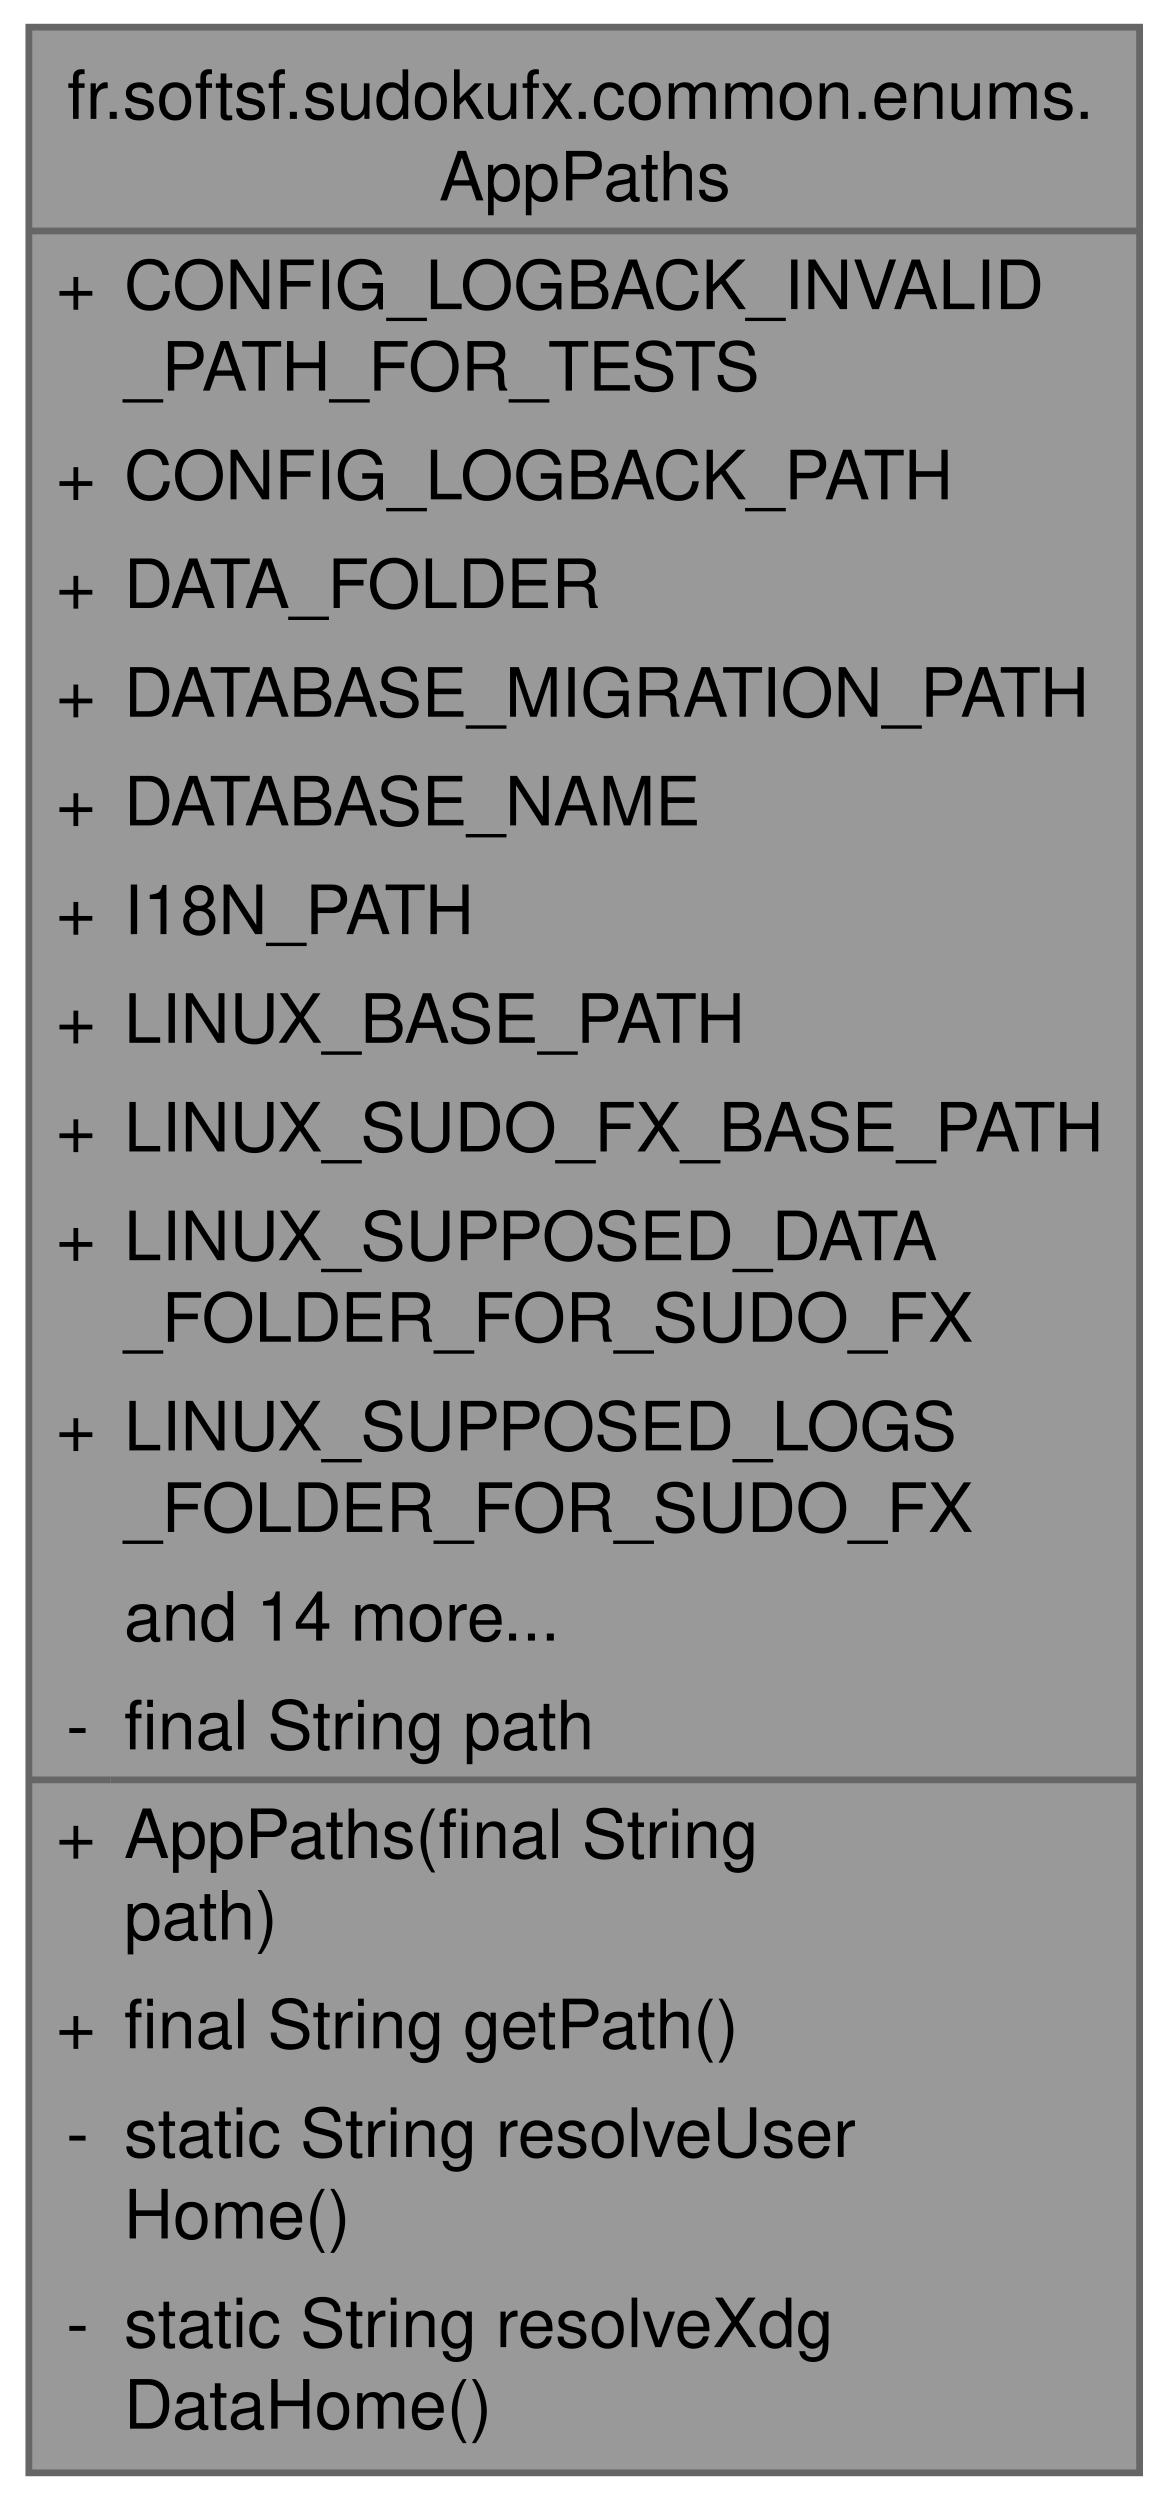
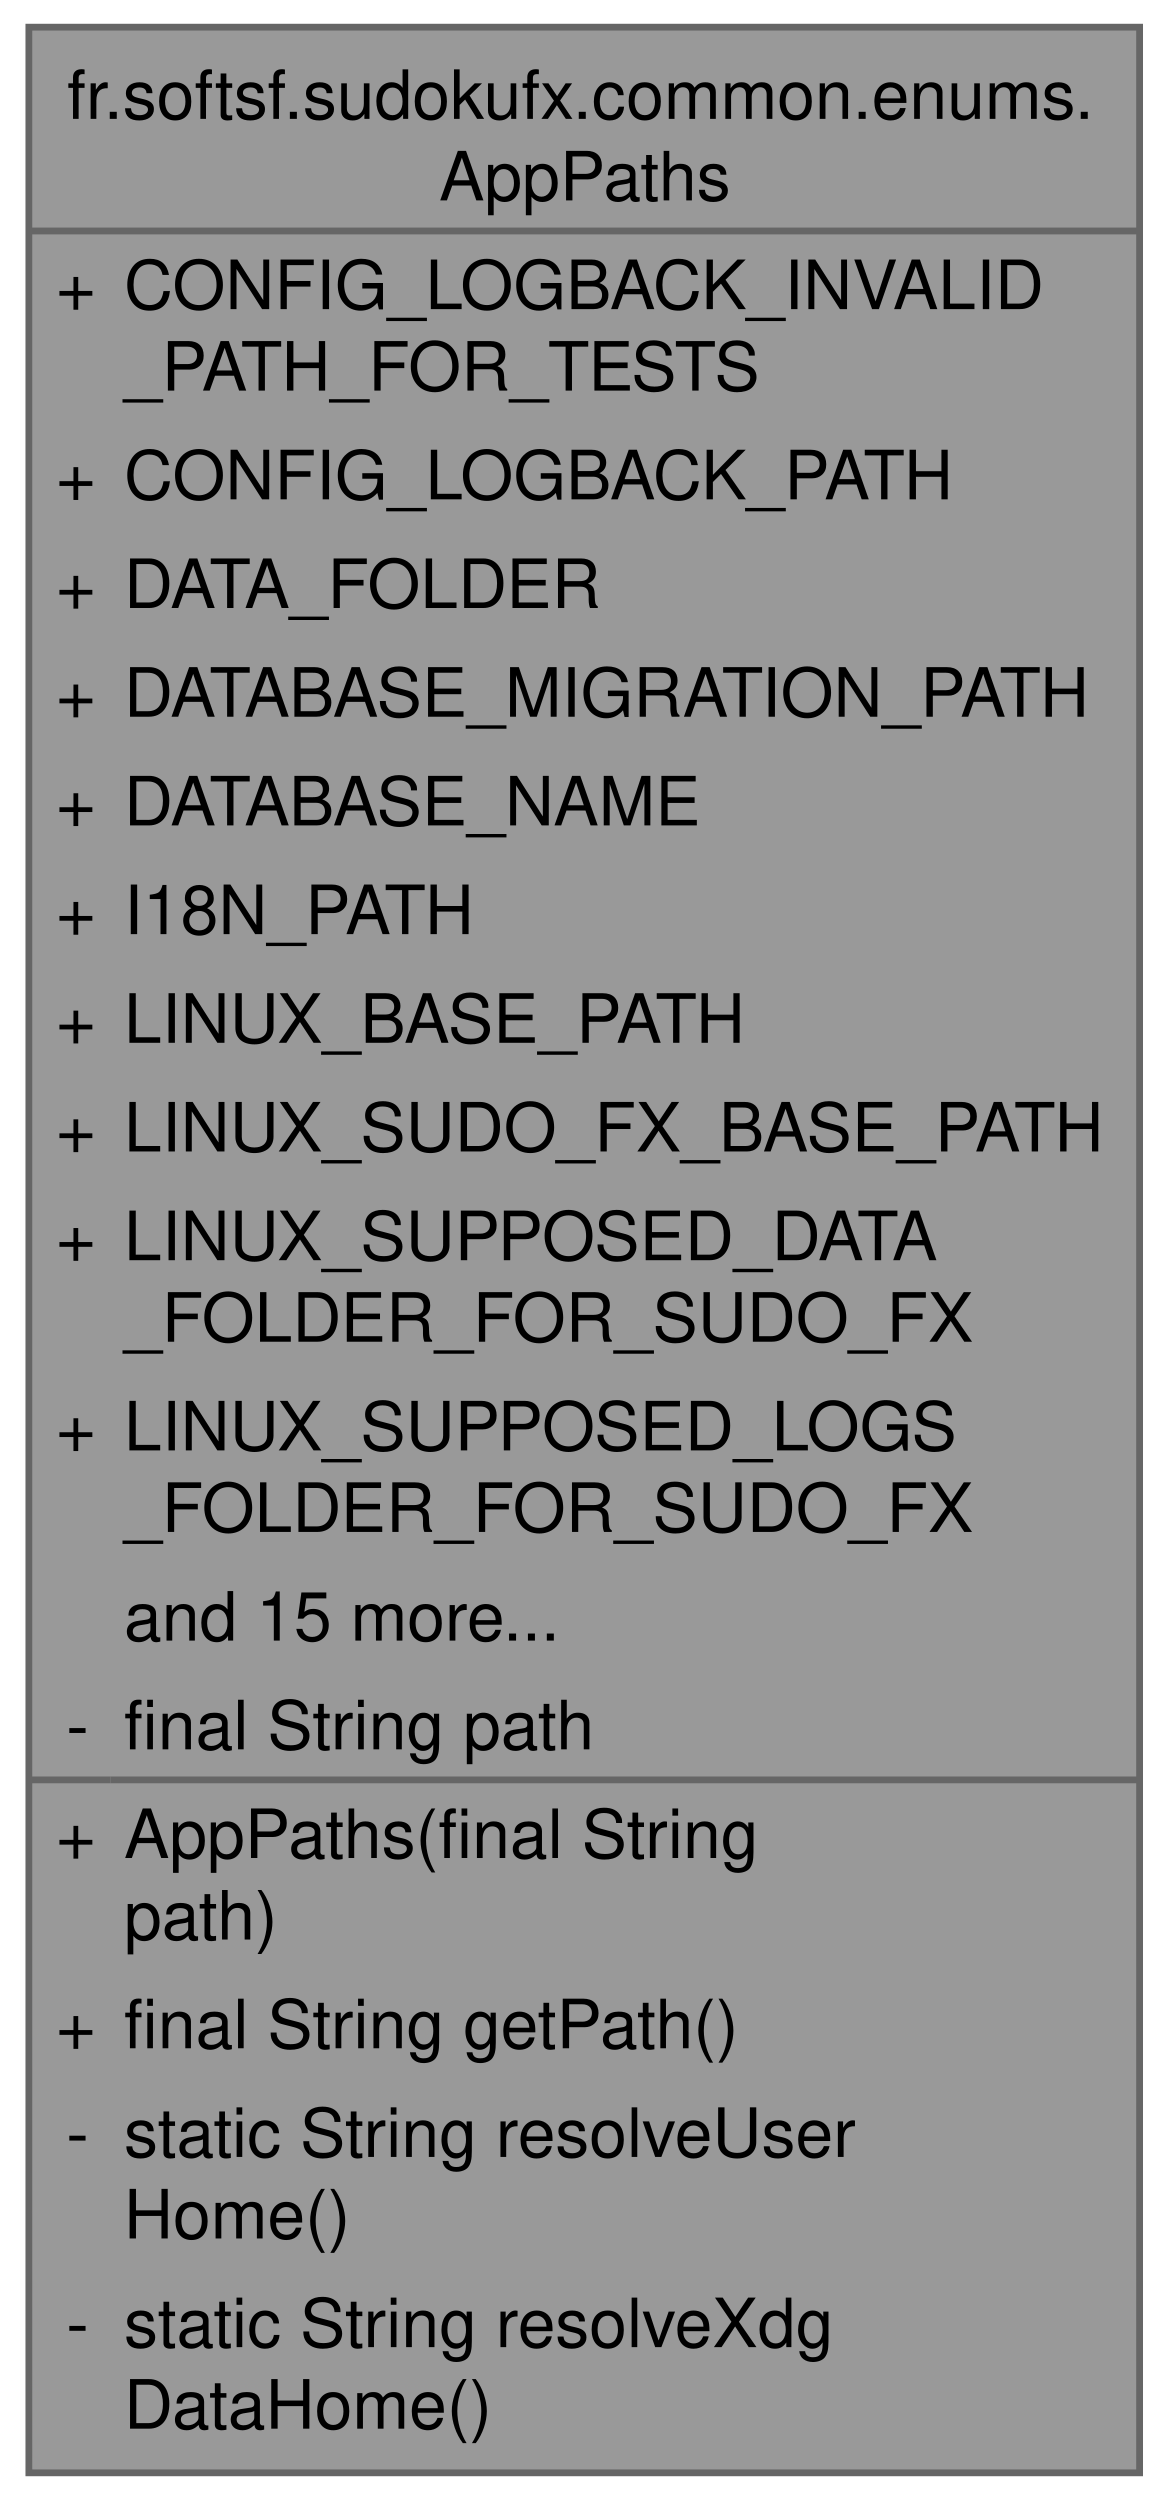
<svg xmlns="http://www.w3.org/2000/svg" xmlns:xlink="http://www.w3.org/1999/xlink" width="172pt" height="368pt" viewBox="0.00 0.00 171.50 368.00">
  <g id="graph0" class="graph" transform="scale(1 1) rotate(0) translate(4 364)">
    <g id="Node000001" class="node">
      <g id="a_Node000001">
        <a xlink:title="Centralized registry of application-specific paths, both internal (classpath) and system-level.">
          <polygon fill="#999999" stroke="none" points="163.5,-360 0,-360 0,0 163.5,0 163.5,-360" />
          <text text-anchor="start" x="5.62" y="-346.5" font-family="Helvetica,sans-Serif" font-size="10.00">fr.softsf.sudokufx.common.enums.</text>
          <text text-anchor="start" x="60.38" y="-334.5" font-family="Helvetica,sans-Serif" font-size="10.00">AppPaths</text>
          <text text-anchor="start" x="4" y="-318.5" font-family="Helvetica,sans-Serif" font-size="10.00">+</text>
          <text text-anchor="start" x="14" y="-318.5" font-family="Helvetica,sans-Serif" font-size="10.00">CONFIG_LOGBACK_INVALID</text>
          <text text-anchor="start" x="14" y="-306.5" font-family="Helvetica,sans-Serif" font-size="10.00">_PATH_FOR_TESTS</text>
          <text text-anchor="start" x="4" y="-290.5" font-family="Helvetica,sans-Serif" font-size="10.00">+</text>
          <text text-anchor="start" x="14" y="-290.5" font-family="Helvetica,sans-Serif" font-size="10.00">CONFIG_LOGBACK_PATH</text>
          <text text-anchor="start" x="4" y="-274.5" font-family="Helvetica,sans-Serif" font-size="10.00">+</text>
          <text text-anchor="start" x="14" y="-274.5" font-family="Helvetica,sans-Serif" font-size="10.00">DATA_FOLDER</text>
          <text text-anchor="start" x="4" y="-258.5" font-family="Helvetica,sans-Serif" font-size="10.00">+</text>
          <text text-anchor="start" x="14" y="-258.5" font-family="Helvetica,sans-Serif" font-size="10.00">DATABASE_MIGRATION_PATH</text>
          <text text-anchor="start" x="4" y="-242.5" font-family="Helvetica,sans-Serif" font-size="10.00">+</text>
          <text text-anchor="start" x="14" y="-242.5" font-family="Helvetica,sans-Serif" font-size="10.00">DATABASE_NAME</text>
          <text text-anchor="start" x="4" y="-226.5" font-family="Helvetica,sans-Serif" font-size="10.00">+</text>
          <text text-anchor="start" x="14" y="-226.5" font-family="Helvetica,sans-Serif" font-size="10.00">I18N_PATH</text>
          <text text-anchor="start" x="4" y="-210.5" font-family="Helvetica,sans-Serif" font-size="10.00">+</text>
          <text text-anchor="start" x="14" y="-210.5" font-family="Helvetica,sans-Serif" font-size="10.00">LINUX_BASE_PATH</text>
          <text text-anchor="start" x="4" y="-194.5" font-family="Helvetica,sans-Serif" font-size="10.00">+</text>
          <text text-anchor="start" x="14" y="-194.5" font-family="Helvetica,sans-Serif" font-size="10.00">LINUX_SUDO_FX_BASE_PATH</text>
          <text text-anchor="start" x="4" y="-178.5" font-family="Helvetica,sans-Serif" font-size="10.00">+</text>
          <text text-anchor="start" x="14" y="-178.5" font-family="Helvetica,sans-Serif" font-size="10.00">LINUX_SUPPOSED_DATA</text>
          <text text-anchor="start" x="14" y="-166.5" font-family="Helvetica,sans-Serif" font-size="10.00">_FOLDER_FOR_SUDO_FX</text>
          <text text-anchor="start" x="4" y="-150.5" font-family="Helvetica,sans-Serif" font-size="10.00">+</text>
          <text text-anchor="start" x="14" y="-150.5" font-family="Helvetica,sans-Serif" font-size="10.00">LINUX_SUPPOSED_LOGS</text>
          <text text-anchor="start" x="14" y="-138.5" font-family="Helvetica,sans-Serif" font-size="10.00">_FOLDER_FOR_SUDO_FX</text>
-           <text text-anchor="start" x="14" y="-122.5" font-family="Helvetica,sans-Serif" font-size="10.00">and 14 more...</text>
+           <text text-anchor="start" x="14" y="-122.5" font-family="Helvetica,sans-Serif" font-size="10.00">and 15 more...</text>
          <text text-anchor="start" x="5.5" y="-106.5" font-family="Helvetica,sans-Serif" font-size="10.00">-</text>
          <text text-anchor="start" x="14" y="-106.5" font-family="Helvetica,sans-Serif" font-size="10.00">final String path</text>
          <text text-anchor="start" x="4" y="-90.5" font-family="Helvetica,sans-Serif" font-size="10.00">+</text>
          <text text-anchor="start" x="14" y="-90.5" font-family="Helvetica,sans-Serif" font-size="10.00">AppPaths(final String</text>
          <text text-anchor="start" x="14" y="-78.5" font-family="Helvetica,sans-Serif" font-size="10.00"> path)</text>
          <text text-anchor="start" x="4" y="-62.5" font-family="Helvetica,sans-Serif" font-size="10.00">+</text>
          <text text-anchor="start" x="14" y="-62.5" font-family="Helvetica,sans-Serif" font-size="10.00">final String getPath()</text>
          <text text-anchor="start" x="5.5" y="-46.5" font-family="Helvetica,sans-Serif" font-size="10.00">-</text>
          <text text-anchor="start" x="14" y="-46.5" font-family="Helvetica,sans-Serif" font-size="10.00">static String resolveUser</text>
          <text text-anchor="start" x="14" y="-34.5" font-family="Helvetica,sans-Serif" font-size="10.00">Home()</text>
          <text text-anchor="start" x="5.5" y="-18.5" font-family="Helvetica,sans-Serif" font-size="10.00">-</text>
          <text text-anchor="start" x="14" y="-18.5" font-family="Helvetica,sans-Serif" font-size="10.00">static String resolveXdg</text>
          <text text-anchor="start" x="14" y="-6.5" font-family="Helvetica,sans-Serif" font-size="10.00">DataHome()</text>
          <polygon fill="#666666" stroke="#666666" points="0,-330 0,-330 163.5,-330 163.5,-330 0,-330" />
          <polygon fill="#666666" stroke="#666666" points="0,-102 0,-102 12,-102 12,-102 0,-102" />
          <polygon fill="#666666" stroke="#666666" points="12,-102 12,-102 163.5,-102 163.5,-102 12,-102" />
          <polygon fill="none" stroke="#666666" points="0,0 0,-360 163.5,-360 163.5,0 0,0" />
        </a>
      </g>
    </g>
  </g>
</svg>
